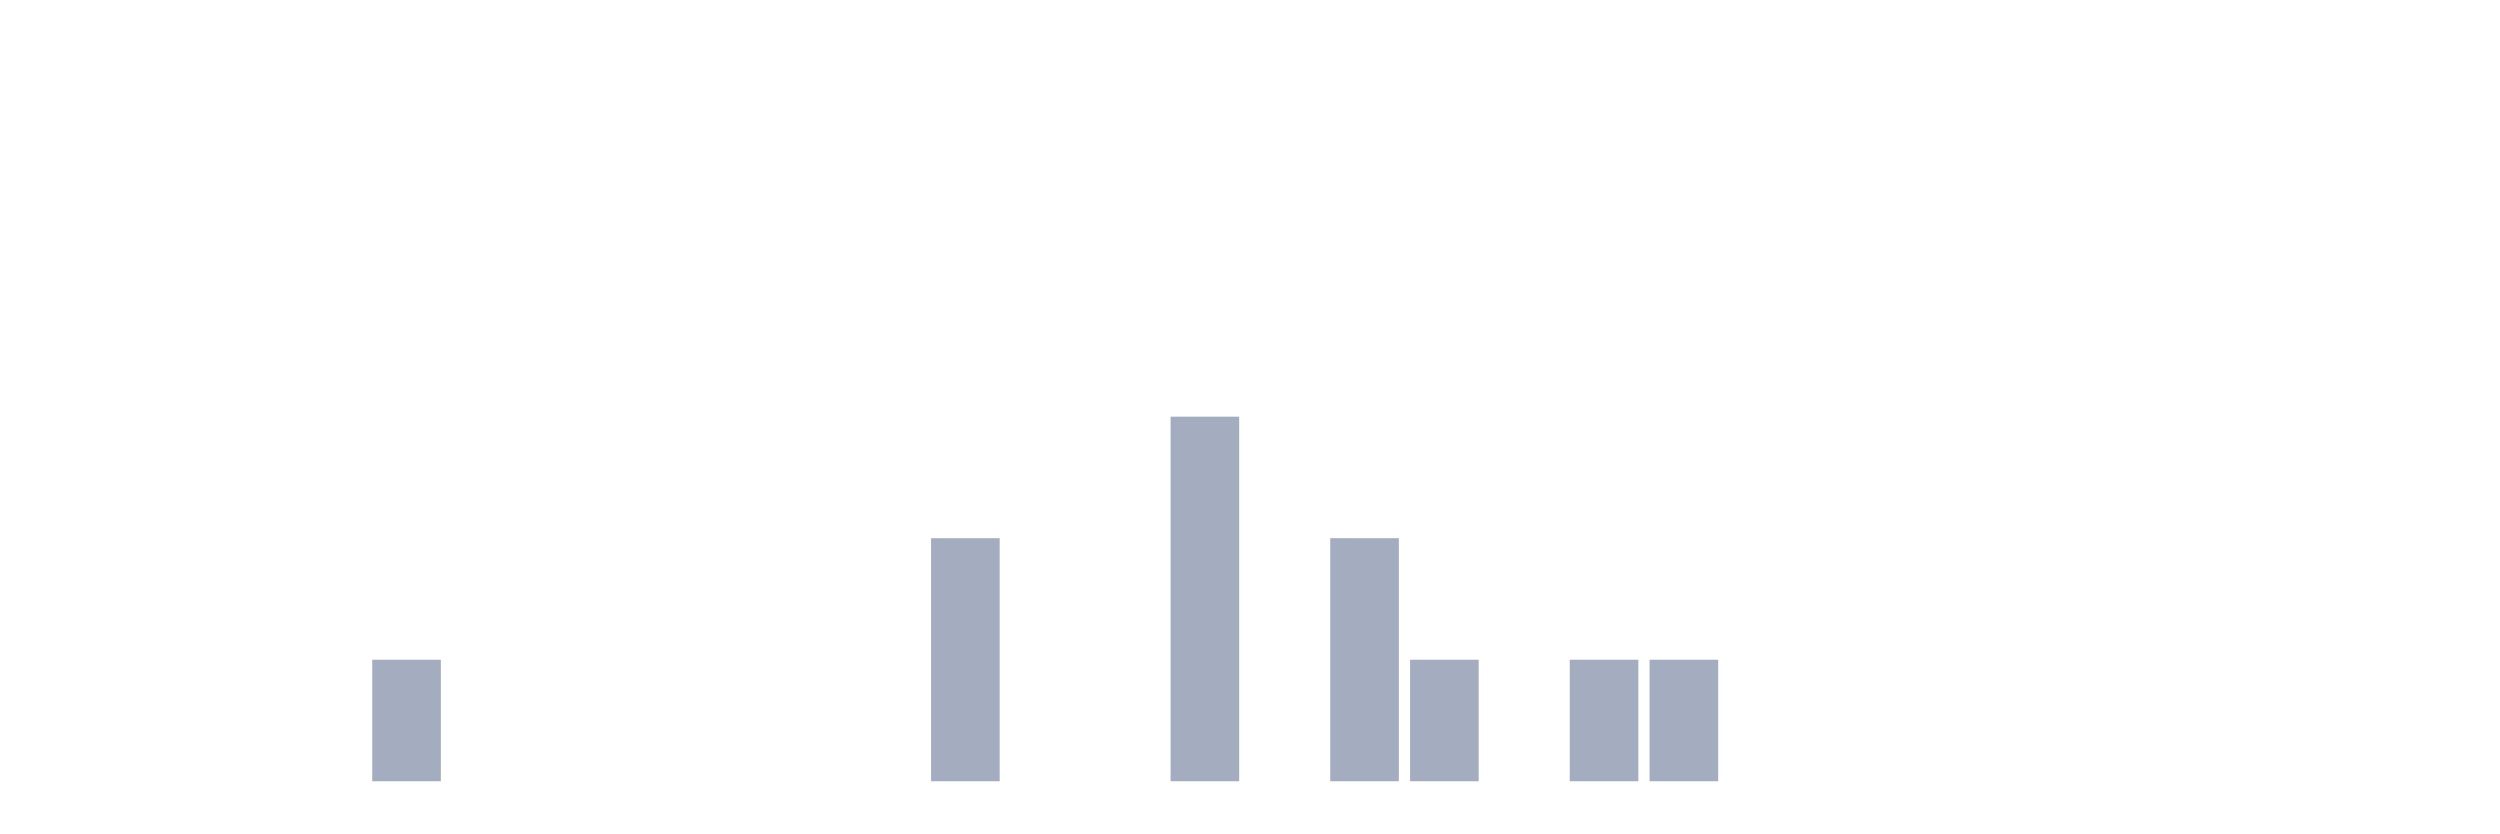
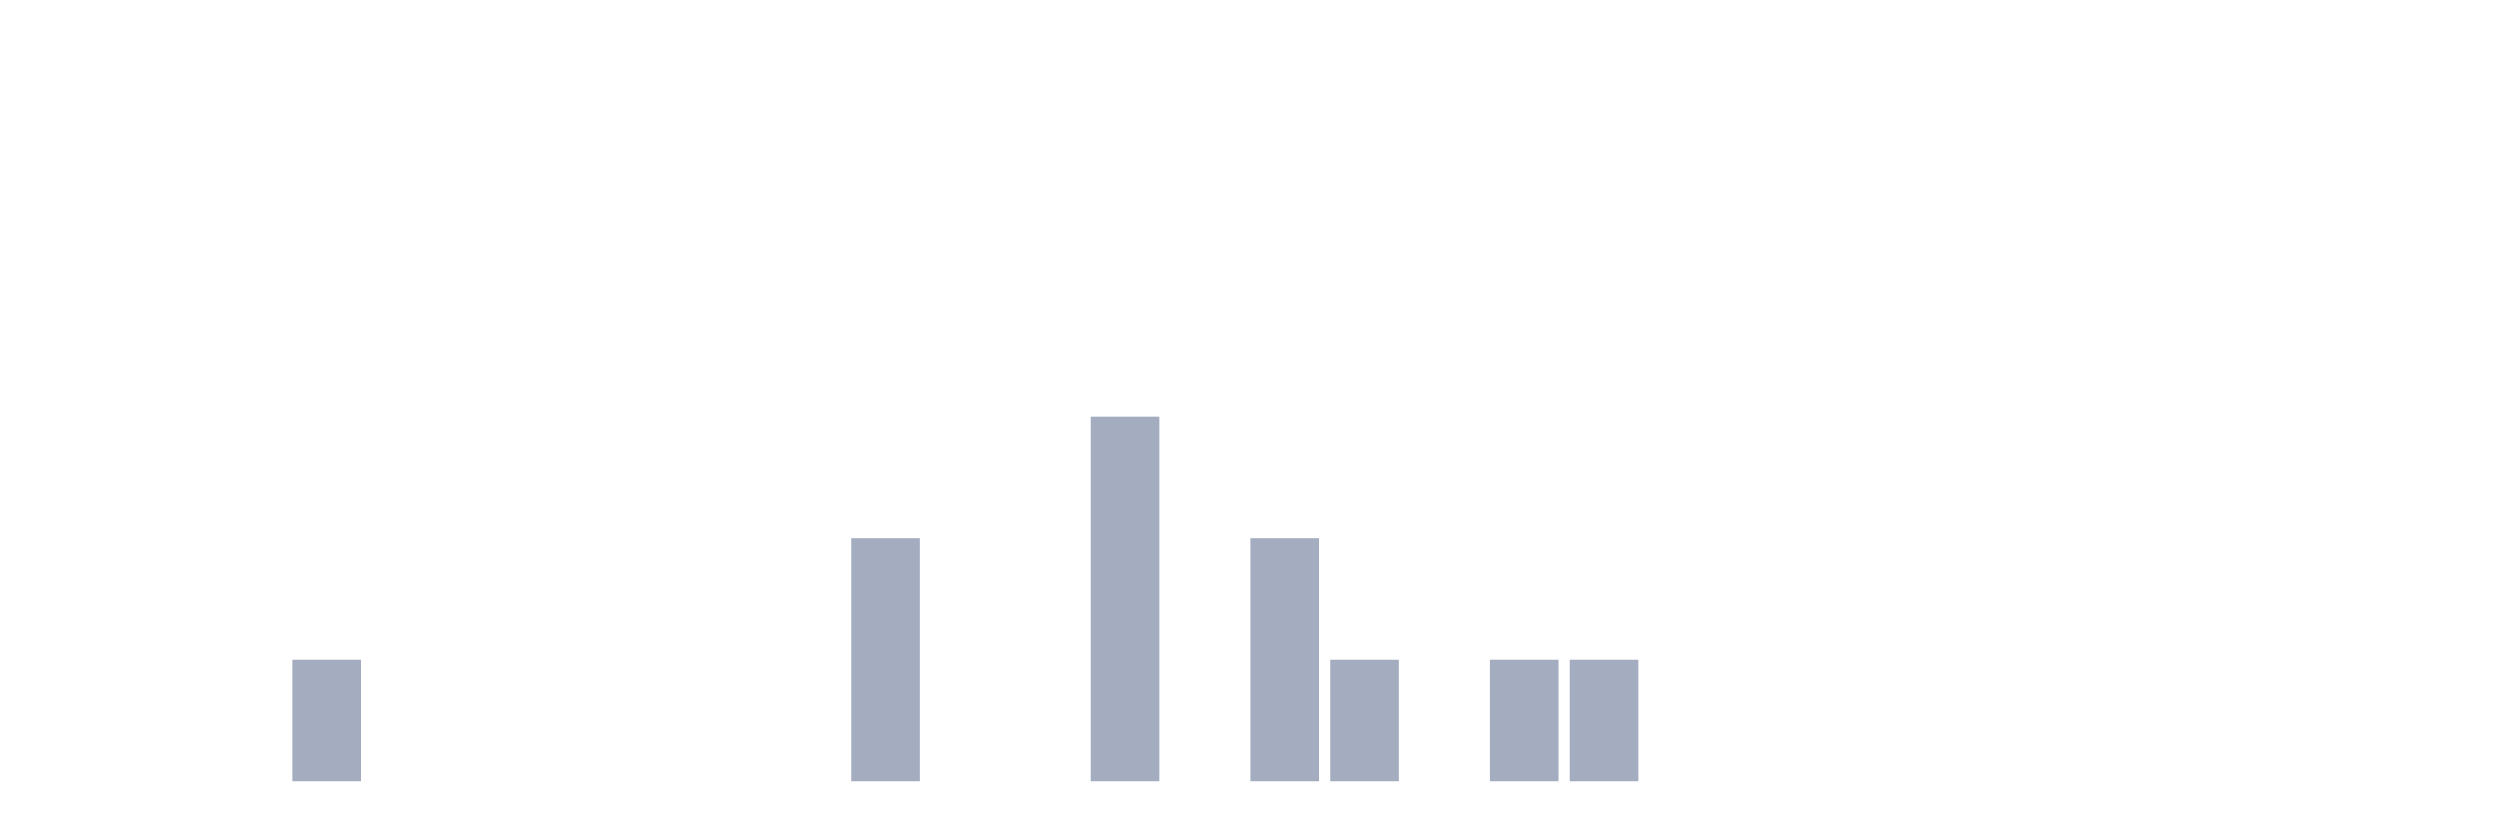
<svg xmlns="http://www.w3.org/2000/svg" viewBox="0 0 480 160">
  <g transform="translate(10,10)">
    <rect class="bar" x="0.153" width="13.175" y="140" height="0" fill="rgb(164,173,192)" />
    <rect class="bar" x="15.482" width="13.175" y="140" height="0" fill="rgb(164,173,192)" />
    <rect class="bar" x="30.81" width="13.175" y="140" height="0" fill="rgb(164,173,192)" />
-     <rect class="bar" x="46.138" width="13.175" y="140" height="0" fill="rgb(164,173,192)" />
-     <rect class="bar" x="61.466" width="13.175" y="116.667" height="23.333" fill="rgb(164,173,192)" />
+     <rect class="bar" x="46.138" width="13.175" y="116.667" height="23.333" fill="rgb(164,173,192)" />
+     <rect class="bar" x="61.466" width="13.175" y="140" height="0" fill="rgb(164,173,192)" />
    <rect class="bar" x="76.794" width="13.175" y="140" height="0" fill="rgb(164,173,192)" />
    <rect class="bar" x="92.123" width="13.175" y="140" height="0" fill="rgb(164,173,192)" />
    <rect class="bar" x="107.451" width="13.175" y="140" height="0" fill="rgb(164,173,192)" />
    <rect class="bar" x="122.779" width="13.175" y="140" height="0" fill="rgb(164,173,192)" />
    <rect class="bar" x="138.107" width="13.175" y="140" height="0" fill="rgb(164,173,192)" />
-     <rect class="bar" x="153.436" width="13.175" y="140" height="0" fill="rgb(164,173,192)" />
-     <rect class="bar" x="168.764" width="13.175" y="93.333" height="46.667" fill="rgb(164,173,192)" />
+     <rect class="bar" x="153.436" width="13.175" y="93.333" height="46.667" fill="rgb(164,173,192)" />
+     <rect class="bar" x="168.764" width="13.175" y="140" height="0" fill="rgb(164,173,192)" />
    <rect class="bar" x="184.092" width="13.175" y="140" height="0" fill="rgb(164,173,192)" />
-     <rect class="bar" x="199.42" width="13.175" y="140" height="0" fill="rgb(164,173,192)" />
-     <rect class="bar" x="214.748" width="13.175" y="70" height="70" fill="rgb(164,173,192)" />
-     <rect class="bar" x="230.077" width="13.175" y="140" height="0" fill="rgb(164,173,192)" />
-     <rect class="bar" x="245.405" width="13.175" y="93.333" height="46.667" fill="rgb(164,173,192)" />
-     <rect class="bar" x="260.733" width="13.175" y="116.667" height="23.333" fill="rgb(164,173,192)" />
-     <rect class="bar" x="276.061" width="13.175" y="140" height="0" fill="rgb(164,173,192)" />
+     <rect class="bar" x="199.42" width="13.175" y="70" height="70" fill="rgb(164,173,192)" />
+     <rect class="bar" x="214.748" width="13.175" y="140" height="0" fill="rgb(164,173,192)" />
+     <rect class="bar" x="230.077" width="13.175" y="93.333" height="46.667" fill="rgb(164,173,192)" />
+     <rect class="bar" x="245.405" width="13.175" y="116.667" height="23.333" fill="rgb(164,173,192)" />
+     <rect class="bar" x="260.733" width="13.175" y="140" height="0" fill="rgb(164,173,192)" />
+     <rect class="bar" x="276.061" width="13.175" y="116.667" height="23.333" fill="rgb(164,173,192)" />
    <rect class="bar" x="291.39" width="13.175" y="116.667" height="23.333" fill="rgb(164,173,192)" />
-     <rect class="bar" x="306.718" width="13.175" y="116.667" height="23.333" fill="rgb(164,173,192)" />
+     <rect class="bar" x="306.718" width="13.175" y="140" height="0" fill="rgb(164,173,192)" />
    <rect class="bar" x="322.046" width="13.175" y="140" height="0" fill="rgb(164,173,192)" />
    <rect class="bar" x="337.374" width="13.175" y="140" height="0" fill="rgb(164,173,192)" />
    <rect class="bar" x="352.702" width="13.175" y="140" height="0" fill="rgb(164,173,192)" />
    <rect class="bar" x="368.031" width="13.175" y="140" height="0" fill="rgb(164,173,192)" />
    <rect class="bar" x="383.359" width="13.175" y="140" height="0" fill="rgb(164,173,192)" />
    <rect class="bar" x="398.687" width="13.175" y="140" height="0" fill="rgb(164,173,192)" />
    <rect class="bar" x="414.015" width="13.175" y="140" height="0" fill="rgb(164,173,192)" />
    <rect class="bar" x="429.344" width="13.175" y="140" height="0" fill="rgb(164,173,192)" />
    <rect class="bar" x="444.672" width="13.175" y="140" height="0" fill="rgb(164,173,192)" />
  </g>
</svg>
